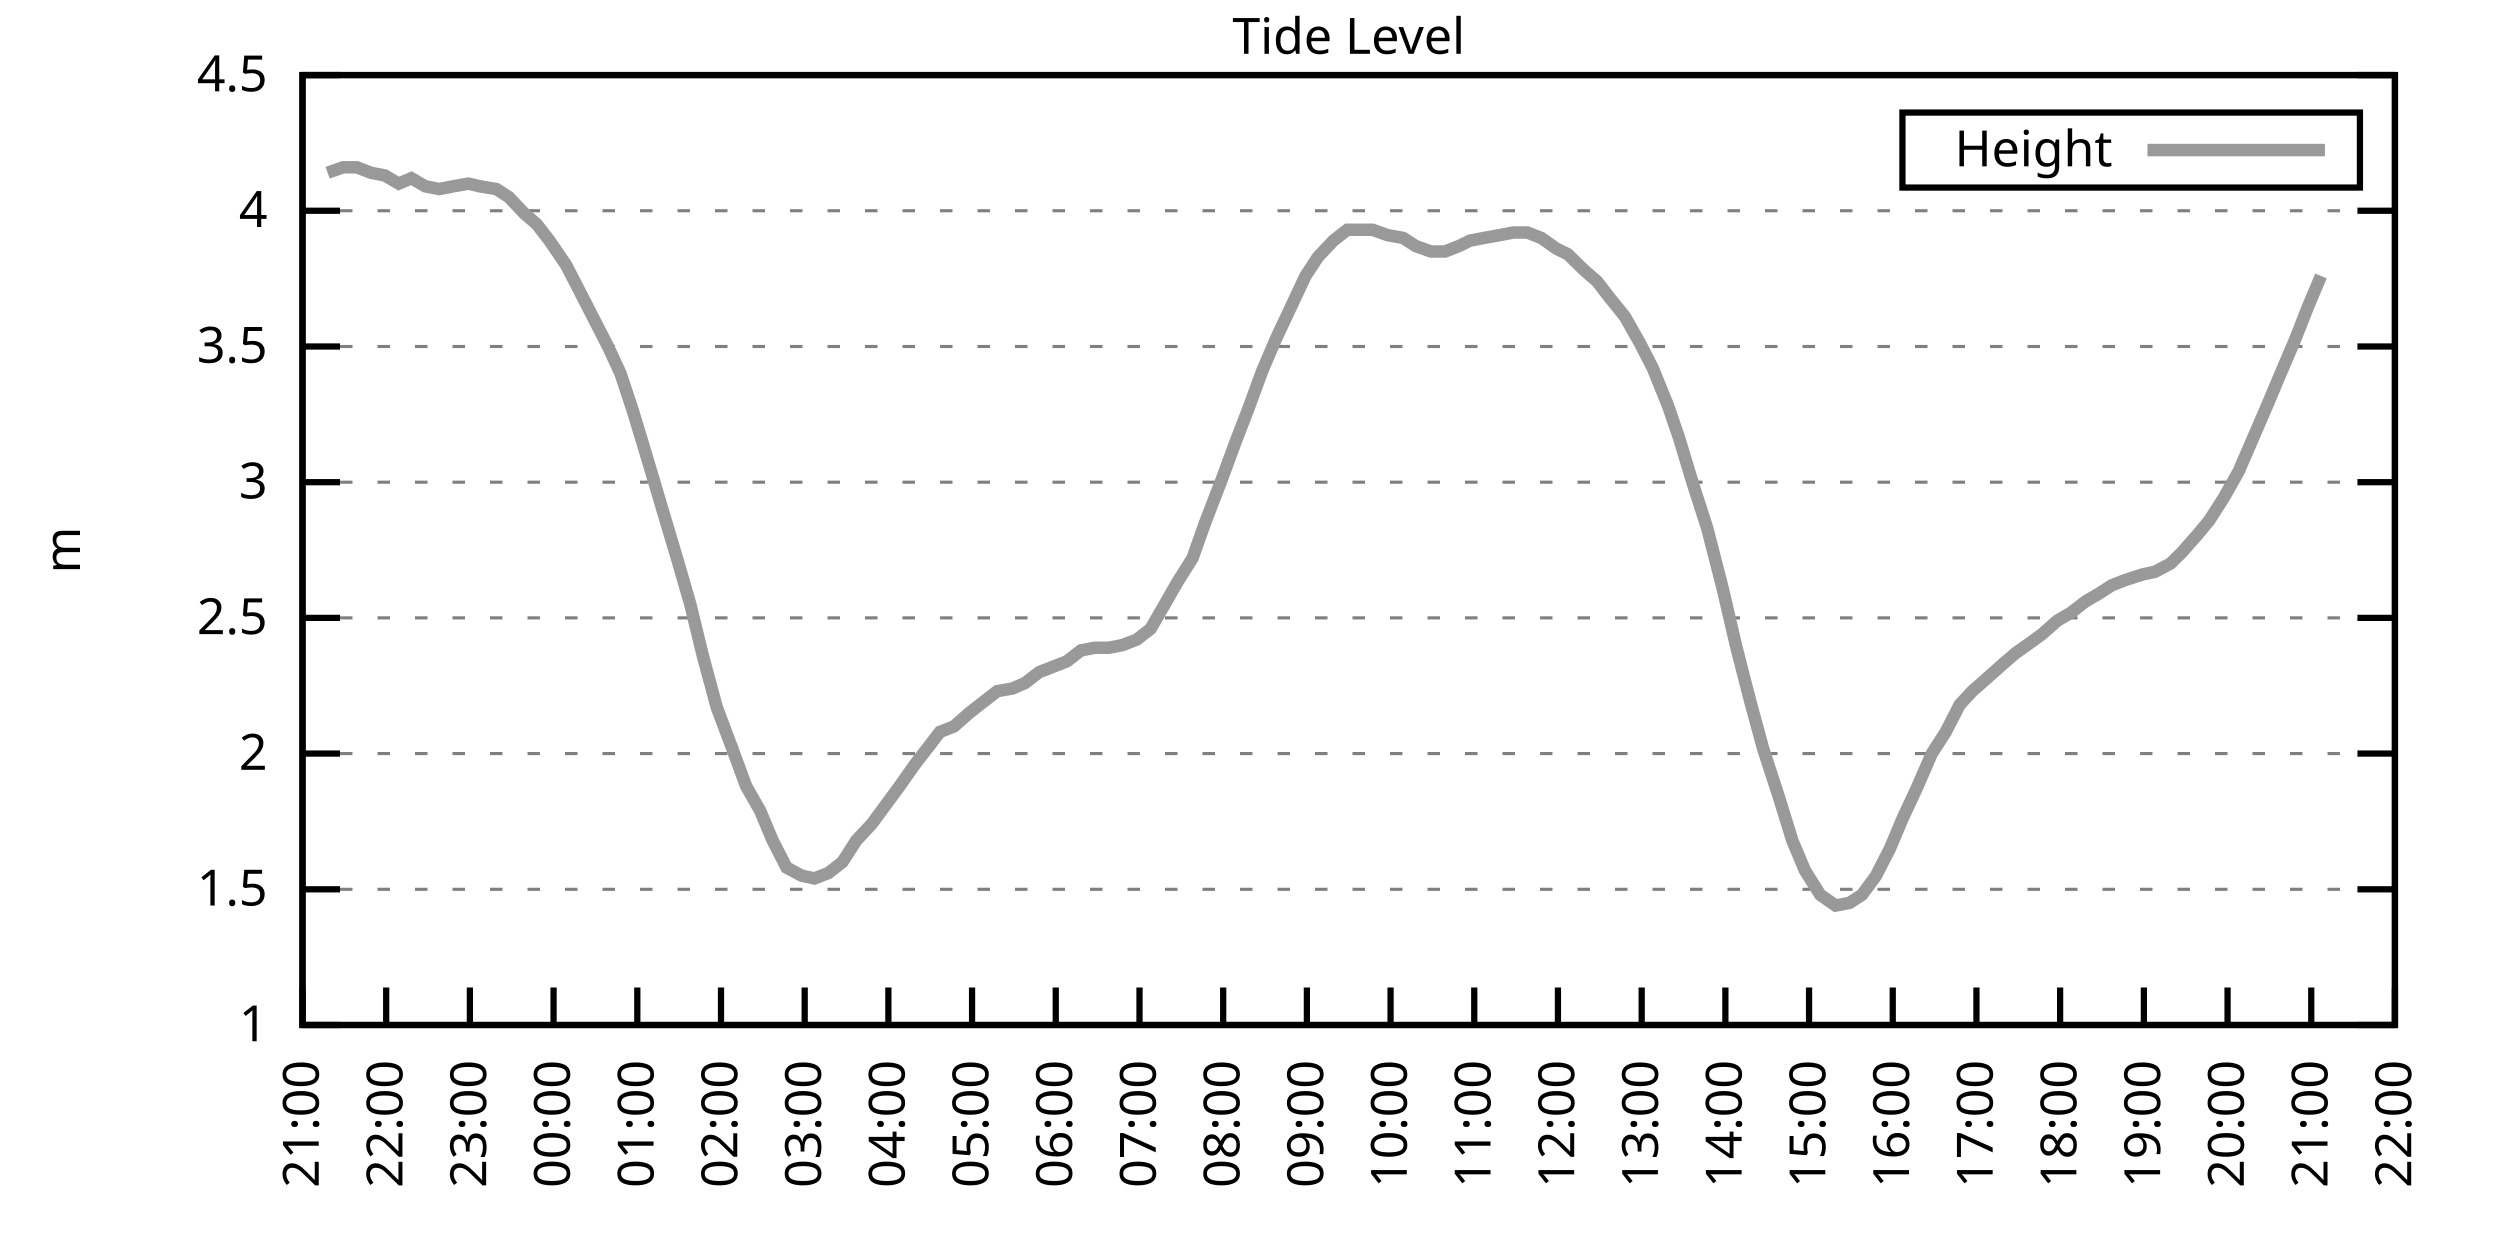
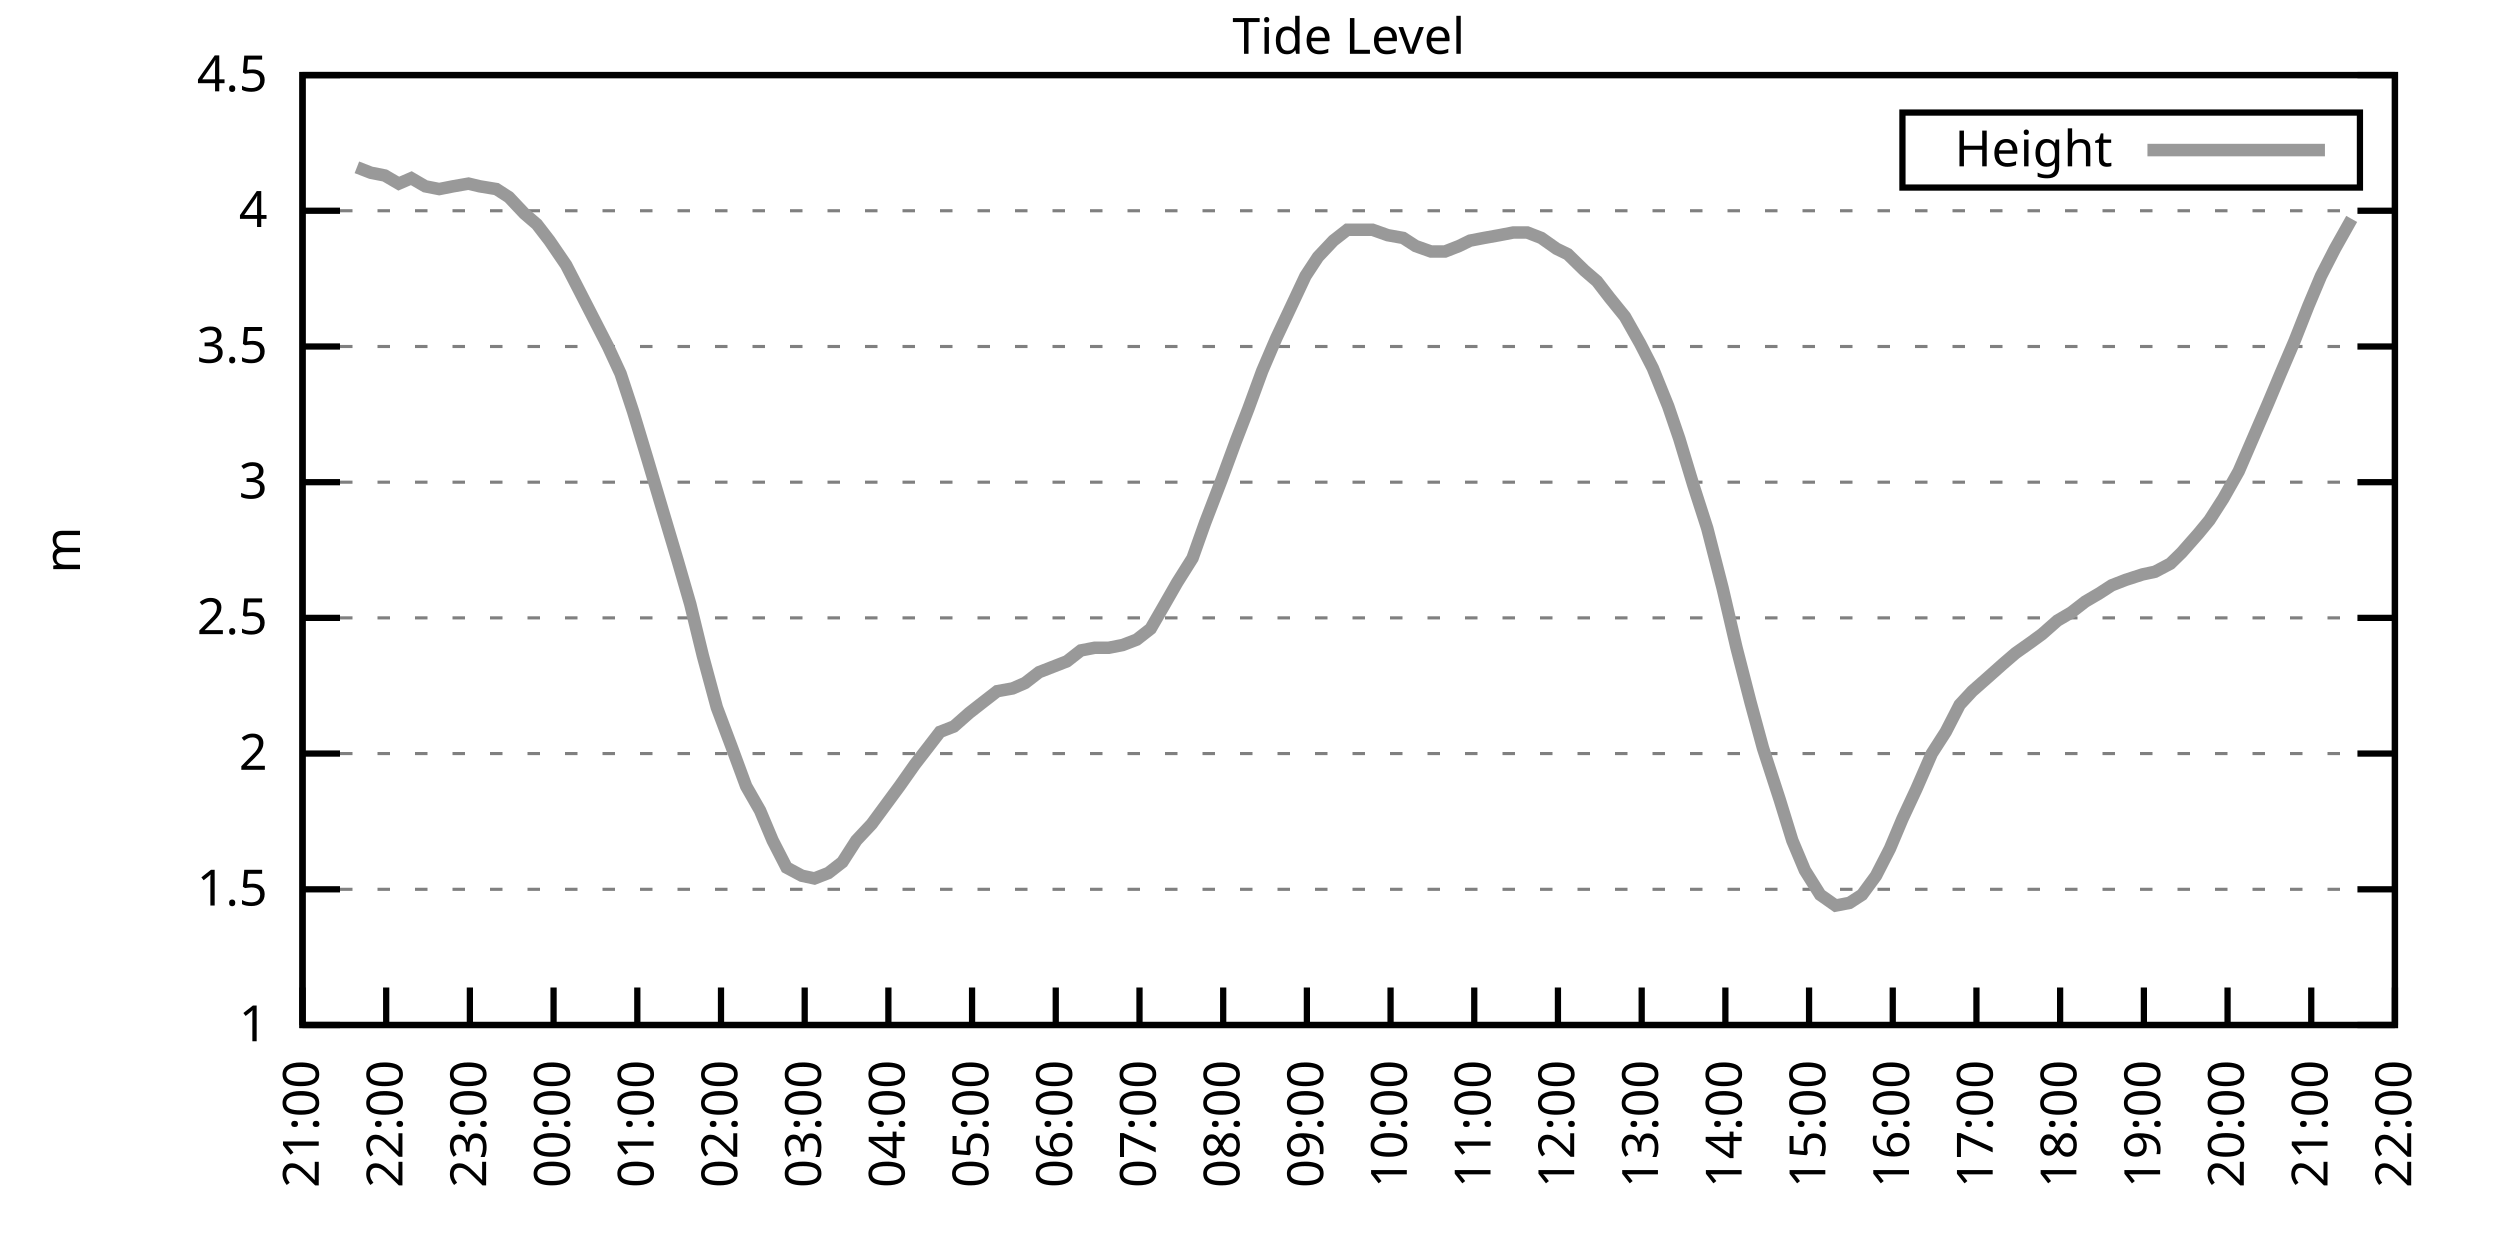
<svg xmlns="http://www.w3.org/2000/svg" xmlns:xlink="http://www.w3.org/1999/xlink" width="400" height="200" viewBox="0 0 400 200">
  <g id="gnuplot_canvas">
    <rect x="0" y="0" width="400" height="200" fill="none" />
    <defs>
      <circle id="gpDot" r="0.5" stroke-width="0.5" stroke="currentColor" />
      <path id="gpPt0" stroke-width="0.333" stroke="currentColor" d="M-1,0 h2 M0,-1 v2" />
      <path id="gpPt1" stroke-width="0.333" stroke="currentColor" d="M-1,-1 L1,1 M1,-1 L-1,1" />
      <path id="gpPt2" stroke-width="0.333" stroke="currentColor" d="M-1,0 L1,0 M0,-1 L0,1 M-1,-1 L1,1 M-1,1 L1,-1" />
      <rect id="gpPt3" stroke-width="0.333" stroke="currentColor" x="-1" y="-1" width="2" height="2" />
      <rect id="gpPt4" stroke-width="0.333" stroke="currentColor" fill="currentColor" x="-1" y="-1" width="2" height="2" />
      <circle id="gpPt5" stroke-width="0.333" stroke="currentColor" cx="0" cy="0" r="1" />
      <use xlink:href="#gpPt5" id="gpPt6" fill="currentColor" stroke="none" />
      <path id="gpPt7" stroke-width="0.333" stroke="currentColor" d="M0,-1.33 L-1.33,0.67 L1.33,0.67 z" />
      <use xlink:href="#gpPt7" id="gpPt8" fill="currentColor" stroke="none" />
      <use xlink:href="#gpPt7" id="gpPt9" stroke="currentColor" transform="rotate(180)" />
      <use xlink:href="#gpPt9" id="gpPt10" fill="currentColor" stroke="none" />
      <use xlink:href="#gpPt3" id="gpPt11" stroke="currentColor" transform="rotate(45)" />
      <use xlink:href="#gpPt11" id="gpPt12" fill="currentColor" stroke="none" />
      <path id="gpPt13" stroke-width="0.333" stroke="currentColor" d="M0,1.330 L1.265,0.411 L0.782,-1.067 L-0.782,-1.076 L-1.265,0.411 z" />
      <use xlink:href="#gpPt13" id="gpPt14" fill="currentColor" stroke="none" />
      <filter id="textbox" filterUnits="objectBoundingBox" x="0" y="0" height="1" width="1">
        <feFlood flood-color="white" flood-opacity="1" result="bgnd" />
        <feComposite in="SourceGraphic" in2="bgnd" operator="atop" />
      </filter>
      <filter id="greybox" filterUnits="objectBoundingBox" x="0" y="0" height="1" width="1">
        <feFlood flood-color="lightgrey" flood-opacity="1" result="grey" />
        <feComposite in="SourceGraphic" in2="grey" operator="atop" />
      </filter>
    </defs>
    <g fill="none" color="white" stroke="currentColor" stroke-width="1.00" stroke-linecap="butt" stroke-linejoin="miter">
</g>
    <g fill="none" color="black" stroke="currentColor" stroke-width="1.00" stroke-linecap="butt" stroke-linejoin="miter">
      <g stroke="none" shape-rendering="crispEdges">
        <polygon fill="rgb(255, 255, 255)" points="48.40,164.00 383.18,164.00 383.18,12.02 48.40,12.02 " />
      </g>
    </g>
    <g fill="none" color="black" stroke="currentColor" stroke-width="1.00" stroke-linecap="butt" stroke-linejoin="miter">
</g>
    <g fill="none" color="black" stroke="black" stroke-width="0.50" stroke-linecap="butt" stroke-linejoin="miter">
</g>
    <g fill="none" color="gray" stroke="currentColor" stroke-width="0.50" stroke-linecap="butt" stroke-linejoin="miter">
      <path stroke="gray" stroke-dasharray="2,4" class="gridline" d="M48.40,164.00 L383.19,164.00  " />
    </g>
    <g fill="none" color="gray" stroke="gray" stroke-width="1.00" stroke-linecap="butt" stroke-linejoin="miter">
</g>
    <g fill="none" color="black" stroke="currentColor" stroke-width="1.00" stroke-linecap="butt" stroke-linejoin="miter">
      <path stroke="black" d="M48.40,164.00 L54.40,164.00 M383.19,164.00 L377.19,164.00  " />
      <g transform="translate(42.80,166.60)" stroke="none" fill="black" font-family="Sans" font-size="8.00" text-anchor="end">
        <text>
          <tspan font-family="Sans"> 1</tspan>
        </text>
      </g>
    </g>
    <g fill="none" color="black" stroke="currentColor" stroke-width="1.00" stroke-linecap="butt" stroke-linejoin="miter">
</g>
    <g fill="none" color="black" stroke="black" stroke-width="0.50" stroke-linecap="butt" stroke-linejoin="miter">
</g>
    <g fill="none" color="gray" stroke="currentColor" stroke-width="0.50" stroke-linecap="butt" stroke-linejoin="miter">
      <path stroke="gray" stroke-dasharray="2,4" class="gridline" d="M48.40,142.29 L383.19,142.29  " />
    </g>
    <g fill="none" color="gray" stroke="gray" stroke-width="1.00" stroke-linecap="butt" stroke-linejoin="miter">
</g>
    <g fill="none" color="black" stroke="currentColor" stroke-width="1.00" stroke-linecap="butt" stroke-linejoin="miter">
      <path stroke="black" d="M48.40,142.29 L54.40,142.29 M383.19,142.29 L377.19,142.29  " />
      <g transform="translate(42.80,144.89)" stroke="none" fill="black" font-family="Sans" font-size="8.00" text-anchor="end">
        <text>
          <tspan font-family="Sans"> 1.5</tspan>
        </text>
      </g>
    </g>
    <g fill="none" color="black" stroke="currentColor" stroke-width="1.00" stroke-linecap="butt" stroke-linejoin="miter">
</g>
    <g fill="none" color="black" stroke="black" stroke-width="0.50" stroke-linecap="butt" stroke-linejoin="miter">
</g>
    <g fill="none" color="gray" stroke="currentColor" stroke-width="0.50" stroke-linecap="butt" stroke-linejoin="miter">
      <path stroke="gray" stroke-dasharray="2,4" class="gridline" d="M48.40,120.57 L383.19,120.57  " />
    </g>
    <g fill="none" color="gray" stroke="gray" stroke-width="1.00" stroke-linecap="butt" stroke-linejoin="miter">
</g>
    <g fill="none" color="black" stroke="currentColor" stroke-width="1.00" stroke-linecap="butt" stroke-linejoin="miter">
      <path stroke="black" d="M48.40,120.57 L54.40,120.57 M383.19,120.57 L377.19,120.57  " />
      <g transform="translate(42.80,123.17)" stroke="none" fill="black" font-family="Sans" font-size="8.00" text-anchor="end">
        <text>
          <tspan font-family="Sans"> 2</tspan>
        </text>
      </g>
    </g>
    <g fill="none" color="black" stroke="currentColor" stroke-width="1.00" stroke-linecap="butt" stroke-linejoin="miter">
</g>
    <g fill="none" color="black" stroke="black" stroke-width="0.50" stroke-linecap="butt" stroke-linejoin="miter">
</g>
    <g fill="none" color="gray" stroke="currentColor" stroke-width="0.50" stroke-linecap="butt" stroke-linejoin="miter">
      <path stroke="gray" stroke-dasharray="2,4" class="gridline" d="M48.40,98.86 L383.19,98.86  " />
    </g>
    <g fill="none" color="gray" stroke="gray" stroke-width="1.00" stroke-linecap="butt" stroke-linejoin="miter">
</g>
    <g fill="none" color="black" stroke="currentColor" stroke-width="1.00" stroke-linecap="butt" stroke-linejoin="miter">
      <path stroke="black" d="M48.40,98.86 L54.40,98.86 M383.19,98.86 L377.19,98.86  " />
      <g transform="translate(42.80,101.46)" stroke="none" fill="black" font-family="Sans" font-size="8.00" text-anchor="end">
        <text>
          <tspan font-family="Sans"> 2.5</tspan>
        </text>
      </g>
    </g>
    <g fill="none" color="black" stroke="currentColor" stroke-width="1.00" stroke-linecap="butt" stroke-linejoin="miter">
</g>
    <g fill="none" color="black" stroke="black" stroke-width="0.50" stroke-linecap="butt" stroke-linejoin="miter">
</g>
    <g fill="none" color="gray" stroke="currentColor" stroke-width="0.50" stroke-linecap="butt" stroke-linejoin="miter">
      <path stroke="gray" stroke-dasharray="2,4" class="gridline" d="M48.40,77.15 L383.19,77.15  " />
    </g>
    <g fill="none" color="gray" stroke="gray" stroke-width="1.00" stroke-linecap="butt" stroke-linejoin="miter">
</g>
    <g fill="none" color="black" stroke="currentColor" stroke-width="1.00" stroke-linecap="butt" stroke-linejoin="miter">
      <path stroke="black" d="M48.40,77.15 L54.40,77.15 M383.19,77.15 L377.19,77.15  " />
      <g transform="translate(42.80,79.75)" stroke="none" fill="black" font-family="Sans" font-size="8.00" text-anchor="end">
        <text>
          <tspan font-family="Sans"> 3</tspan>
        </text>
      </g>
    </g>
    <g fill="none" color="black" stroke="currentColor" stroke-width="1.00" stroke-linecap="butt" stroke-linejoin="miter">
</g>
    <g fill="none" color="black" stroke="black" stroke-width="0.50" stroke-linecap="butt" stroke-linejoin="miter">
</g>
    <g fill="none" color="gray" stroke="currentColor" stroke-width="0.50" stroke-linecap="butt" stroke-linejoin="miter">
      <path stroke="gray" stroke-dasharray="2,4" class="gridline" d="M48.40,55.44 L383.19,55.44  " />
    </g>
    <g fill="none" color="gray" stroke="gray" stroke-width="1.00" stroke-linecap="butt" stroke-linejoin="miter">
</g>
    <g fill="none" color="black" stroke="currentColor" stroke-width="1.00" stroke-linecap="butt" stroke-linejoin="miter">
      <path stroke="black" d="M48.40,55.44 L54.40,55.44 M383.19,55.44 L377.19,55.44  " />
      <g transform="translate(42.80,58.04)" stroke="none" fill="black" font-family="Sans" font-size="8.00" text-anchor="end">
        <text>
          <tspan font-family="Sans"> 3.5</tspan>
        </text>
      </g>
    </g>
    <g fill="none" color="black" stroke="currentColor" stroke-width="1.00" stroke-linecap="butt" stroke-linejoin="miter">
</g>
    <g fill="none" color="black" stroke="black" stroke-width="0.50" stroke-linecap="butt" stroke-linejoin="miter">
</g>
    <g fill="none" color="gray" stroke="currentColor" stroke-width="0.50" stroke-linecap="butt" stroke-linejoin="miter">
      <path stroke="gray" stroke-dasharray="2,4" class="gridline" d="M48.40,33.72 L383.19,33.72  " />
    </g>
    <g fill="none" color="gray" stroke="gray" stroke-width="1.00" stroke-linecap="butt" stroke-linejoin="miter">
</g>
    <g fill="none" color="black" stroke="currentColor" stroke-width="1.00" stroke-linecap="butt" stroke-linejoin="miter">
      <path stroke="black" d="M48.40,33.72 L54.40,33.72 M383.19,33.72 L377.19,33.72  " />
      <g transform="translate(42.80,36.32)" stroke="none" fill="black" font-family="Sans" font-size="8.00" text-anchor="end">
        <text>
          <tspan font-family="Sans"> 4</tspan>
        </text>
      </g>
    </g>
    <g fill="none" color="black" stroke="currentColor" stroke-width="1.00" stroke-linecap="butt" stroke-linejoin="miter">
</g>
    <g fill="none" color="black" stroke="black" stroke-width="0.50" stroke-linecap="butt" stroke-linejoin="miter">
</g>
    <g fill="none" color="gray" stroke="currentColor" stroke-width="0.50" stroke-linecap="butt" stroke-linejoin="miter">
      <path stroke="gray" stroke-dasharray="2,4" class="gridline" d="M48.40,12.01 L383.19,12.01  " />
    </g>
    <g fill="none" color="gray" stroke="gray" stroke-width="1.00" stroke-linecap="butt" stroke-linejoin="miter">
</g>
    <g fill="none" color="black" stroke="currentColor" stroke-width="1.00" stroke-linecap="butt" stroke-linejoin="miter">
      <path stroke="black" d="M48.40,12.01 L54.40,12.01 M383.19,12.01 L377.19,12.01  " />
      <g transform="translate(42.80,14.61)" stroke="none" fill="black" font-family="Sans" font-size="8.00" text-anchor="end">
        <text>
          <tspan font-family="Sans"> 4.5</tspan>
        </text>
      </g>
    </g>
    <g fill="none" color="black" stroke="currentColor" stroke-width="1.00" stroke-linecap="butt" stroke-linejoin="miter">
      <path stroke="black" d="M48.40,164.00 L48.40,158.00  " />
      <g transform="translate(51.00,169.60) rotate(270.00)" stroke="none" fill="black" font-family="Sans" font-size="8.00" text-anchor="end">
        <text>
          <tspan font-family="Sans">21:00</tspan>
        </text>
      </g>
    </g>
    <g fill="none" color="black" stroke="currentColor" stroke-width="1.00" stroke-linecap="butt" stroke-linejoin="miter">
      <path stroke="black" d="M61.79,164.00 L61.79,158.00  " />
      <g transform="translate(64.39,169.60) rotate(270.00)" stroke="none" fill="black" font-family="Sans" font-size="8.00" text-anchor="end">
        <text>
          <tspan font-family="Sans">22:00</tspan>
        </text>
      </g>
    </g>
    <g fill="none" color="black" stroke="currentColor" stroke-width="1.00" stroke-linecap="butt" stroke-linejoin="miter">
      <path stroke="black" d="M75.18,164.00 L75.18,158.00  " />
      <g transform="translate(77.78,169.60) rotate(270.00)" stroke="none" fill="black" font-family="Sans" font-size="8.00" text-anchor="end">
        <text>
          <tspan font-family="Sans">23:00</tspan>
        </text>
      </g>
    </g>
    <g fill="none" color="black" stroke="currentColor" stroke-width="1.00" stroke-linecap="butt" stroke-linejoin="miter">
      <path stroke="black" d="M88.57,164.00 L88.57,158.00  " />
      <g transform="translate(91.17,169.60) rotate(270.00)" stroke="none" fill="black" font-family="Sans" font-size="8.00" text-anchor="end">
        <text>
          <tspan font-family="Sans">00:00</tspan>
        </text>
      </g>
    </g>
    <g fill="none" color="black" stroke="currentColor" stroke-width="1.00" stroke-linecap="butt" stroke-linejoin="miter">
      <path stroke="black" d="M101.97,164.00 L101.97,158.00  " />
      <g transform="translate(104.57,169.60) rotate(270.00)" stroke="none" fill="black" font-family="Sans" font-size="8.00" text-anchor="end">
        <text>
          <tspan font-family="Sans">01:00</tspan>
        </text>
      </g>
    </g>
    <g fill="none" color="black" stroke="currentColor" stroke-width="1.00" stroke-linecap="butt" stroke-linejoin="miter">
      <path stroke="black" d="M115.36,164.00 L115.36,158.00  " />
      <g transform="translate(117.96,169.60) rotate(270.00)" stroke="none" fill="black" font-family="Sans" font-size="8.00" text-anchor="end">
        <text>
          <tspan font-family="Sans">02:00</tspan>
        </text>
      </g>
    </g>
    <g fill="none" color="black" stroke="currentColor" stroke-width="1.00" stroke-linecap="butt" stroke-linejoin="miter">
      <path stroke="black" d="M128.75,164.00 L128.75,158.00  " />
      <g transform="translate(131.35,169.60) rotate(270.00)" stroke="none" fill="black" font-family="Sans" font-size="8.00" text-anchor="end">
        <text>
          <tspan font-family="Sans">03:00</tspan>
        </text>
      </g>
    </g>
    <g fill="none" color="black" stroke="currentColor" stroke-width="1.00" stroke-linecap="butt" stroke-linejoin="miter">
      <path stroke="black" d="M142.14,164.00 L142.14,158.00  " />
      <g transform="translate(144.74,169.60) rotate(270.00)" stroke="none" fill="black" font-family="Sans" font-size="8.00" text-anchor="end">
        <text>
          <tspan font-family="Sans">04:00</tspan>
        </text>
      </g>
    </g>
    <g fill="none" color="black" stroke="currentColor" stroke-width="1.00" stroke-linecap="butt" stroke-linejoin="miter">
      <path stroke="black" d="M155.53,164.00 L155.53,158.00  " />
      <g transform="translate(158.13,169.60) rotate(270.00)" stroke="none" fill="black" font-family="Sans" font-size="8.00" text-anchor="end">
        <text>
          <tspan font-family="Sans">05:00</tspan>
        </text>
      </g>
    </g>
    <g fill="none" color="black" stroke="currentColor" stroke-width="1.00" stroke-linecap="butt" stroke-linejoin="miter">
      <path stroke="black" d="M168.92,164.00 L168.92,158.00  " />
      <g transform="translate(171.52,169.60) rotate(270.00)" stroke="none" fill="black" font-family="Sans" font-size="8.00" text-anchor="end">
        <text>
          <tspan font-family="Sans">06:00</tspan>
        </text>
      </g>
    </g>
    <g fill="none" color="black" stroke="currentColor" stroke-width="1.00" stroke-linecap="butt" stroke-linejoin="miter">
      <path stroke="black" d="M182.32,164.00 L182.32,158.00  " />
      <g transform="translate(184.92,169.60) rotate(270.00)" stroke="none" fill="black" font-family="Sans" font-size="8.00" text-anchor="end">
        <text>
          <tspan font-family="Sans">07:00</tspan>
        </text>
      </g>
    </g>
    <g fill="none" color="black" stroke="currentColor" stroke-width="1.00" stroke-linecap="butt" stroke-linejoin="miter">
      <path stroke="black" d="M195.71,164.00 L195.71,158.00  " />
      <g transform="translate(198.31,169.60) rotate(270.00)" stroke="none" fill="black" font-family="Sans" font-size="8.00" text-anchor="end">
        <text>
          <tspan font-family="Sans">08:00</tspan>
        </text>
      </g>
    </g>
    <g fill="none" color="black" stroke="currentColor" stroke-width="1.00" stroke-linecap="butt" stroke-linejoin="miter">
      <path stroke="black" d="M209.10,164.00 L209.10,158.00  " />
      <g transform="translate(211.70,169.60) rotate(270.00)" stroke="none" fill="black" font-family="Sans" font-size="8.00" text-anchor="end">
        <text>
          <tspan font-family="Sans">09:00</tspan>
        </text>
      </g>
    </g>
    <g fill="none" color="black" stroke="currentColor" stroke-width="1.00" stroke-linecap="butt" stroke-linejoin="miter">
      <path stroke="black" d="M222.49,164.00 L222.49,158.00  " />
      <g transform="translate(225.09,169.60) rotate(270.00)" stroke="none" fill="black" font-family="Sans" font-size="8.00" text-anchor="end">
        <text>
          <tspan font-family="Sans">10:00</tspan>
        </text>
      </g>
    </g>
    <g fill="none" color="black" stroke="currentColor" stroke-width="1.00" stroke-linecap="butt" stroke-linejoin="miter">
      <path stroke="black" d="M235.88,164.00 L235.88,158.00  " />
      <g transform="translate(238.48,169.60) rotate(270.00)" stroke="none" fill="black" font-family="Sans" font-size="8.00" text-anchor="end">
        <text>
          <tspan font-family="Sans">11:00</tspan>
        </text>
      </g>
    </g>
    <g fill="none" color="black" stroke="currentColor" stroke-width="1.00" stroke-linecap="butt" stroke-linejoin="miter">
      <path stroke="black" d="M249.27,164.00 L249.27,158.00  " />
      <g transform="translate(251.87,169.60) rotate(270.00)" stroke="none" fill="black" font-family="Sans" font-size="8.00" text-anchor="end">
        <text>
          <tspan font-family="Sans">12:00</tspan>
        </text>
      </g>
    </g>
    <g fill="none" color="black" stroke="currentColor" stroke-width="1.00" stroke-linecap="butt" stroke-linejoin="miter">
      <path stroke="black" d="M262.67,164.00 L262.67,158.00  " />
      <g transform="translate(265.27,169.60) rotate(270.00)" stroke="none" fill="black" font-family="Sans" font-size="8.00" text-anchor="end">
        <text>
          <tspan font-family="Sans">13:00</tspan>
        </text>
      </g>
    </g>
    <g fill="none" color="black" stroke="currentColor" stroke-width="1.00" stroke-linecap="butt" stroke-linejoin="miter">
      <path stroke="black" d="M276.06,164.00 L276.06,158.00  " />
      <g transform="translate(278.66,169.60) rotate(270.00)" stroke="none" fill="black" font-family="Sans" font-size="8.00" text-anchor="end">
        <text>
          <tspan font-family="Sans">14:00</tspan>
        </text>
      </g>
    </g>
    <g fill="none" color="black" stroke="currentColor" stroke-width="1.00" stroke-linecap="butt" stroke-linejoin="miter">
      <path stroke="black" d="M289.45,164.00 L289.45,158.00  " />
      <g transform="translate(292.05,169.60) rotate(270.00)" stroke="none" fill="black" font-family="Sans" font-size="8.00" text-anchor="end">
        <text>
          <tspan font-family="Sans">15:00</tspan>
        </text>
      </g>
    </g>
    <g fill="none" color="black" stroke="currentColor" stroke-width="1.00" stroke-linecap="butt" stroke-linejoin="miter">
      <path stroke="black" d="M302.84,164.00 L302.84,158.00  " />
      <g transform="translate(305.44,169.60) rotate(270.00)" stroke="none" fill="black" font-family="Sans" font-size="8.00" text-anchor="end">
        <text>
          <tspan font-family="Sans">16:00</tspan>
        </text>
      </g>
    </g>
    <g fill="none" color="black" stroke="currentColor" stroke-width="1.00" stroke-linecap="butt" stroke-linejoin="miter">
      <path stroke="black" d="M316.23,164.00 L316.23,158.00  " />
      <g transform="translate(318.83,169.60) rotate(270.00)" stroke="none" fill="black" font-family="Sans" font-size="8.00" text-anchor="end">
        <text>
          <tspan font-family="Sans">17:00</tspan>
        </text>
      </g>
    </g>
    <g fill="none" color="black" stroke="currentColor" stroke-width="1.00" stroke-linecap="butt" stroke-linejoin="miter">
      <path stroke="black" d="M329.62,164.00 L329.62,158.00  " />
      <g transform="translate(332.22,169.60) rotate(270.00)" stroke="none" fill="black" font-family="Sans" font-size="8.00" text-anchor="end">
        <text>
          <tspan font-family="Sans">18:00</tspan>
        </text>
      </g>
    </g>
    <g fill="none" color="black" stroke="currentColor" stroke-width="1.00" stroke-linecap="butt" stroke-linejoin="miter">
      <path stroke="black" d="M343.02,164.00 L343.02,158.00  " />
      <g transform="translate(345.62,169.60) rotate(270.00)" stroke="none" fill="black" font-family="Sans" font-size="8.00" text-anchor="end">
        <text>
          <tspan font-family="Sans">19:00</tspan>
        </text>
      </g>
    </g>
    <g fill="none" color="black" stroke="currentColor" stroke-width="1.00" stroke-linecap="butt" stroke-linejoin="miter">
      <path stroke="black" d="M356.41,164.00 L356.41,158.00  " />
      <g transform="translate(359.01,169.60) rotate(270.00)" stroke="none" fill="black" font-family="Sans" font-size="8.00" text-anchor="end">
        <text>
          <tspan font-family="Sans">20:00</tspan>
        </text>
      </g>
    </g>
    <g fill="none" color="black" stroke="currentColor" stroke-width="1.00" stroke-linecap="butt" stroke-linejoin="miter">
      <path stroke="black" d="M369.80,164.00 L369.80,158.00  " />
      <g transform="translate(372.40,169.60) rotate(270.00)" stroke="none" fill="black" font-family="Sans" font-size="8.00" text-anchor="end">
        <text>
          <tspan font-family="Sans">21:00</tspan>
        </text>
      </g>
    </g>
    <g fill="none" color="black" stroke="currentColor" stroke-width="1.00" stroke-linecap="butt" stroke-linejoin="miter">
      <path stroke="black" d="M383.19,164.00 L383.19,158.00  " />
      <g transform="translate(385.79,169.60) rotate(270.00)" stroke="none" fill="black" font-family="Sans" font-size="8.00" text-anchor="end">
        <text>
          <tspan font-family="Sans">22:00</tspan>
        </text>
      </g>
    </g>
    <g fill="none" color="black" stroke="currentColor" stroke-width="1.00" stroke-linecap="butt" stroke-linejoin="miter">
</g>
    <g fill="none" color="black" stroke="currentColor" stroke-width="1.00" stroke-linecap="butt" stroke-linejoin="miter">
      <path stroke="black" d="M48.40,12.01 L48.40,164.00 L383.19,164.00 L383.19,12.01 L48.40,12.01 Z  " />
    </g>
    <g fill="none" color="black" stroke="currentColor" stroke-width="1.00" stroke-linecap="butt" stroke-linejoin="miter">
</g>
    <g fill="none" color="black" stroke="currentColor" stroke-width="1.00" stroke-linecap="butt" stroke-linejoin="miter">
      <path stroke="black" d="M304.39,30.01 L304.39,18.01 L377.59,18.01 L377.59,30.01 L304.39,30.01 Z  " />
    </g>
    <g id="Tide_level_plot_1">
      <g fill="none" color="white" stroke="black" stroke-width="2.00" stroke-linecap="butt" stroke-linejoin="miter">
</g>
      <g fill="none" color="black" stroke="currentColor" stroke-width="2.00" stroke-linecap="butt" stroke-linejoin="miter">
        <g transform="translate(337.99,26.61)" stroke="none" fill="black" font-family="Sans" font-size="8.00" text-anchor="end">
          <text>
            <tspan font-family="Sans">Height</tspan>
          </text>
        </g>
      </g>
      <g fill="none" color="black" stroke="currentColor" stroke-width="2.00" stroke-linecap="butt" stroke-linejoin="miter">
-         <path stroke="rgb(153, 153, 153)" d="M343.59,24.01 L371.99,24.01 M52.42,27.64 L54.87,26.77 L57.10,26.77 L59.34,27.64 L61.57,28.08 L63.80,29.38   L65.81,28.51 L68.04,29.81 L70.27,30.25 L72.50,29.81 L74.96,29.38 L76.75,29.81 L79.42,30.25 L81.43,31.55   L83.89,34.16 L85.90,35.89 L87.91,38.50 L90.58,42.41 L92.37,45.88 L94.60,50.22 L97.28,55.44 L99.29,59.78   L101.30,65.86 L103.53,73.24 L105.98,81.49 L108.44,89.74 L110.45,96.69 L112.46,104.94 L114.69,113.19 L117.14,119.71   L119.38,125.79 L121.61,129.69 L123.62,134.47 L125.85,138.81 L128.30,140.12 L130.31,140.55 L132.54,139.68 L134.78,137.94   L137.01,134.47 L139.46,131.86 L141.69,128.83 L143.93,125.79 L146.38,122.31 L148.39,119.71 L150.40,117.10 L152.63,116.23   L155.09,114.06 L157.32,112.32 L159.55,110.59 L162.01,110.15 L164.01,109.28 L166.25,107.55 L168.48,106.68 L170.71,105.81   L172.94,104.07 L175.17,103.64 L177.41,103.64 L179.64,103.20 L181.87,102.34 L184.10,100.60 L186.11,97.12 L188.34,93.22   L190.80,89.31 L192.81,83.66 L195.48,76.71 L197.72,70.63 L199.73,65.42 L201.96,59.34 L204.19,54.13 L206.64,48.92   L208.88,44.15 L210.88,41.11 L213.34,38.50 L215.57,36.76 L217.58,36.76 L219.59,36.76 L222.04,37.63 L224.50,38.07   L226.51,39.37 L228.96,40.24 L231.20,40.24 L233.43,39.37 L235.21,38.50 L237.44,38.07 L239.90,37.63 L242.13,37.20   L244.36,37.20 L246.60,38.07 L249.05,39.80 L250.84,40.67 L253.51,43.28 L255.52,45.01 L257.53,47.62 L259.99,50.66   L262.44,55.00 L264.45,58.91 L266.91,64.99 L268.69,70.20 L270.92,77.58 L273.16,84.53 L275.61,94.08 L277.84,103.64   L280.07,112.32 L282.08,119.71 L284.76,127.96 L286.77,134.47 L288.78,139.25 L291.23,143.16 L293.69,144.89 L295.92,144.46   L297.93,143.16 L300.16,140.12 L302.39,135.77 L304.40,131.00 L306.63,126.22 L309.09,120.57 L311.32,117.10 L313.55,112.76   L315.56,110.59 L318.02,108.42 L320.47,106.24 L322.48,104.51 L324.94,102.77 L326.72,101.47 L329.18,99.30 L331.41,97.99   L333.64,96.26 L335.87,94.95 L337.88,93.65 L340.11,92.78 L342.79,91.91 L344.80,91.48 L347.26,90.18 L349.04,88.44   L351.72,85.40 L353.51,83.23 L355.74,79.75 L358.19,75.41 L362.88,64.56 L364.89,59.78 L367.12,54.57 L369.35,48.92   L371.36,44.15  " />
+         <path stroke="rgb(153, 153, 153)" d="M343.59,24.01 L371.99,24.01 M57.10,26.77 L59.34,27.64 L61.57,28.08 L63.80,29.38 L65.81,28.51 L68.04,29.81   L70.27,30.25 L72.50,29.81 L74.96,29.38 L76.75,29.81 L79.42,30.25 L81.43,31.55 L83.89,34.16 L85.90,35.89   L87.91,38.50 L90.58,42.41 L92.37,45.88 L94.60,50.22 L97.28,55.44 L99.29,59.78 L101.30,65.86 L103.53,73.24   L105.98,81.49 L108.44,89.74 L110.45,96.69 L112.46,104.94 L114.69,113.19 L117.14,119.71 L119.38,125.79 L121.61,129.69   L123.62,134.47 L125.85,138.81 L128.30,140.12 L130.31,140.55 L132.54,139.68 L134.78,137.94 L137.01,134.47 L139.46,131.86   L141.69,128.83 L143.93,125.79 L146.38,122.31 L148.39,119.71 L150.40,117.10 L152.63,116.23 L155.09,114.06 L157.32,112.32   L159.55,110.59 L162.01,110.15 L164.01,109.28 L166.25,107.55 L168.48,106.68 L170.71,105.81 L172.94,104.07 L175.17,103.64   L177.41,103.64 L179.64,103.20 L181.87,102.34 L184.10,100.60 L186.11,97.12 L188.34,93.22 L190.80,89.31 L192.81,83.66   L195.48,76.71 L197.72,70.63 L199.73,65.42 L201.96,59.34 L204.19,54.13 L206.64,48.92 L208.88,44.15 L210.88,41.11   L213.34,38.50 L215.57,36.76 L217.58,36.76 L219.59,36.76 L222.04,37.63 L224.50,38.07 L226.51,39.37 L228.96,40.24   L231.20,40.24 L233.43,39.37 L235.21,38.50 L237.44,38.07 L239.90,37.63 L242.13,37.20 L244.36,37.20 L246.60,38.07   L249.05,39.80 L250.84,40.67 L253.51,43.28 L255.52,45.01 L257.53,47.62 L259.99,50.66 L262.44,55.00 L264.45,58.91   L266.91,64.99 L268.69,70.20 L270.92,77.58 L273.16,84.53 L275.61,94.08 L277.84,103.64 L280.07,112.32 L282.08,119.71   L284.76,127.96 L286.77,134.47 L288.78,139.25 L291.23,143.16 L293.69,144.89 L295.92,144.46 L297.93,143.16 L300.16,140.12   L302.39,135.77 L304.40,131.00 L306.63,126.22 L309.09,120.57 L311.32,117.10 L313.55,112.76 L315.56,110.59 L318.02,108.42   L320.47,106.24 L322.48,104.51 L324.94,102.77 L326.72,101.47 L329.18,99.30 L331.41,97.99 L333.64,96.26 L335.87,94.95   L337.88,93.65 L340.11,92.78 L342.79,91.91 L344.80,91.48 L347.26,90.18 L349.04,88.44 L351.72,85.40 L353.51,83.23   L355.74,79.75 L358.19,75.41 L362.88,64.56 L364.89,59.78 L367.12,54.57 L369.35,48.92 L371.36,44.15 L373.59,39.80   L376.27,35.03  " />
      </g>
    </g>
    <g fill="none" color="black" stroke="currentColor" stroke-width="2.00" stroke-linecap="butt" stroke-linejoin="miter">
</g>
    <g fill="none" color="black" stroke="black" stroke-width="1.00" stroke-linecap="butt" stroke-linejoin="miter">
</g>
    <g fill="none" color="black" stroke="currentColor" stroke-width="1.00" stroke-linecap="butt" stroke-linejoin="miter">
      <path stroke="black" d="M48.40,12.01 L48.40,164.00 L383.19,164.00 L383.19,12.01 L48.40,12.01 Z  " />
      <g transform="translate(12.80,88.01) rotate(270.00)" stroke="none" fill="black" font-family="Sans" font-size="8.00" text-anchor="middle">
        <text>
          <tspan font-family="Sans">m</tspan>
        </text>
      </g>
    </g>
    <g fill="none" color="black" stroke="currentColor" stroke-width="1.00" stroke-linecap="butt" stroke-linejoin="miter">
</g>
    <g fill="none" color="black" stroke="currentColor" stroke-width="1.00" stroke-linecap="butt" stroke-linejoin="miter">
      <g transform="translate(215.79,8.61)" stroke="none" fill="black" font-family="Sans" font-size="8.00" text-anchor="middle">
        <text>
          <tspan font-family="Sans">Tide Level</tspan>
        </text>
      </g>
    </g>
    <g fill="none" color="black" stroke="currentColor" stroke-width="1.00" stroke-linecap="butt" stroke-linejoin="miter">
</g>
  </g>
</svg>
